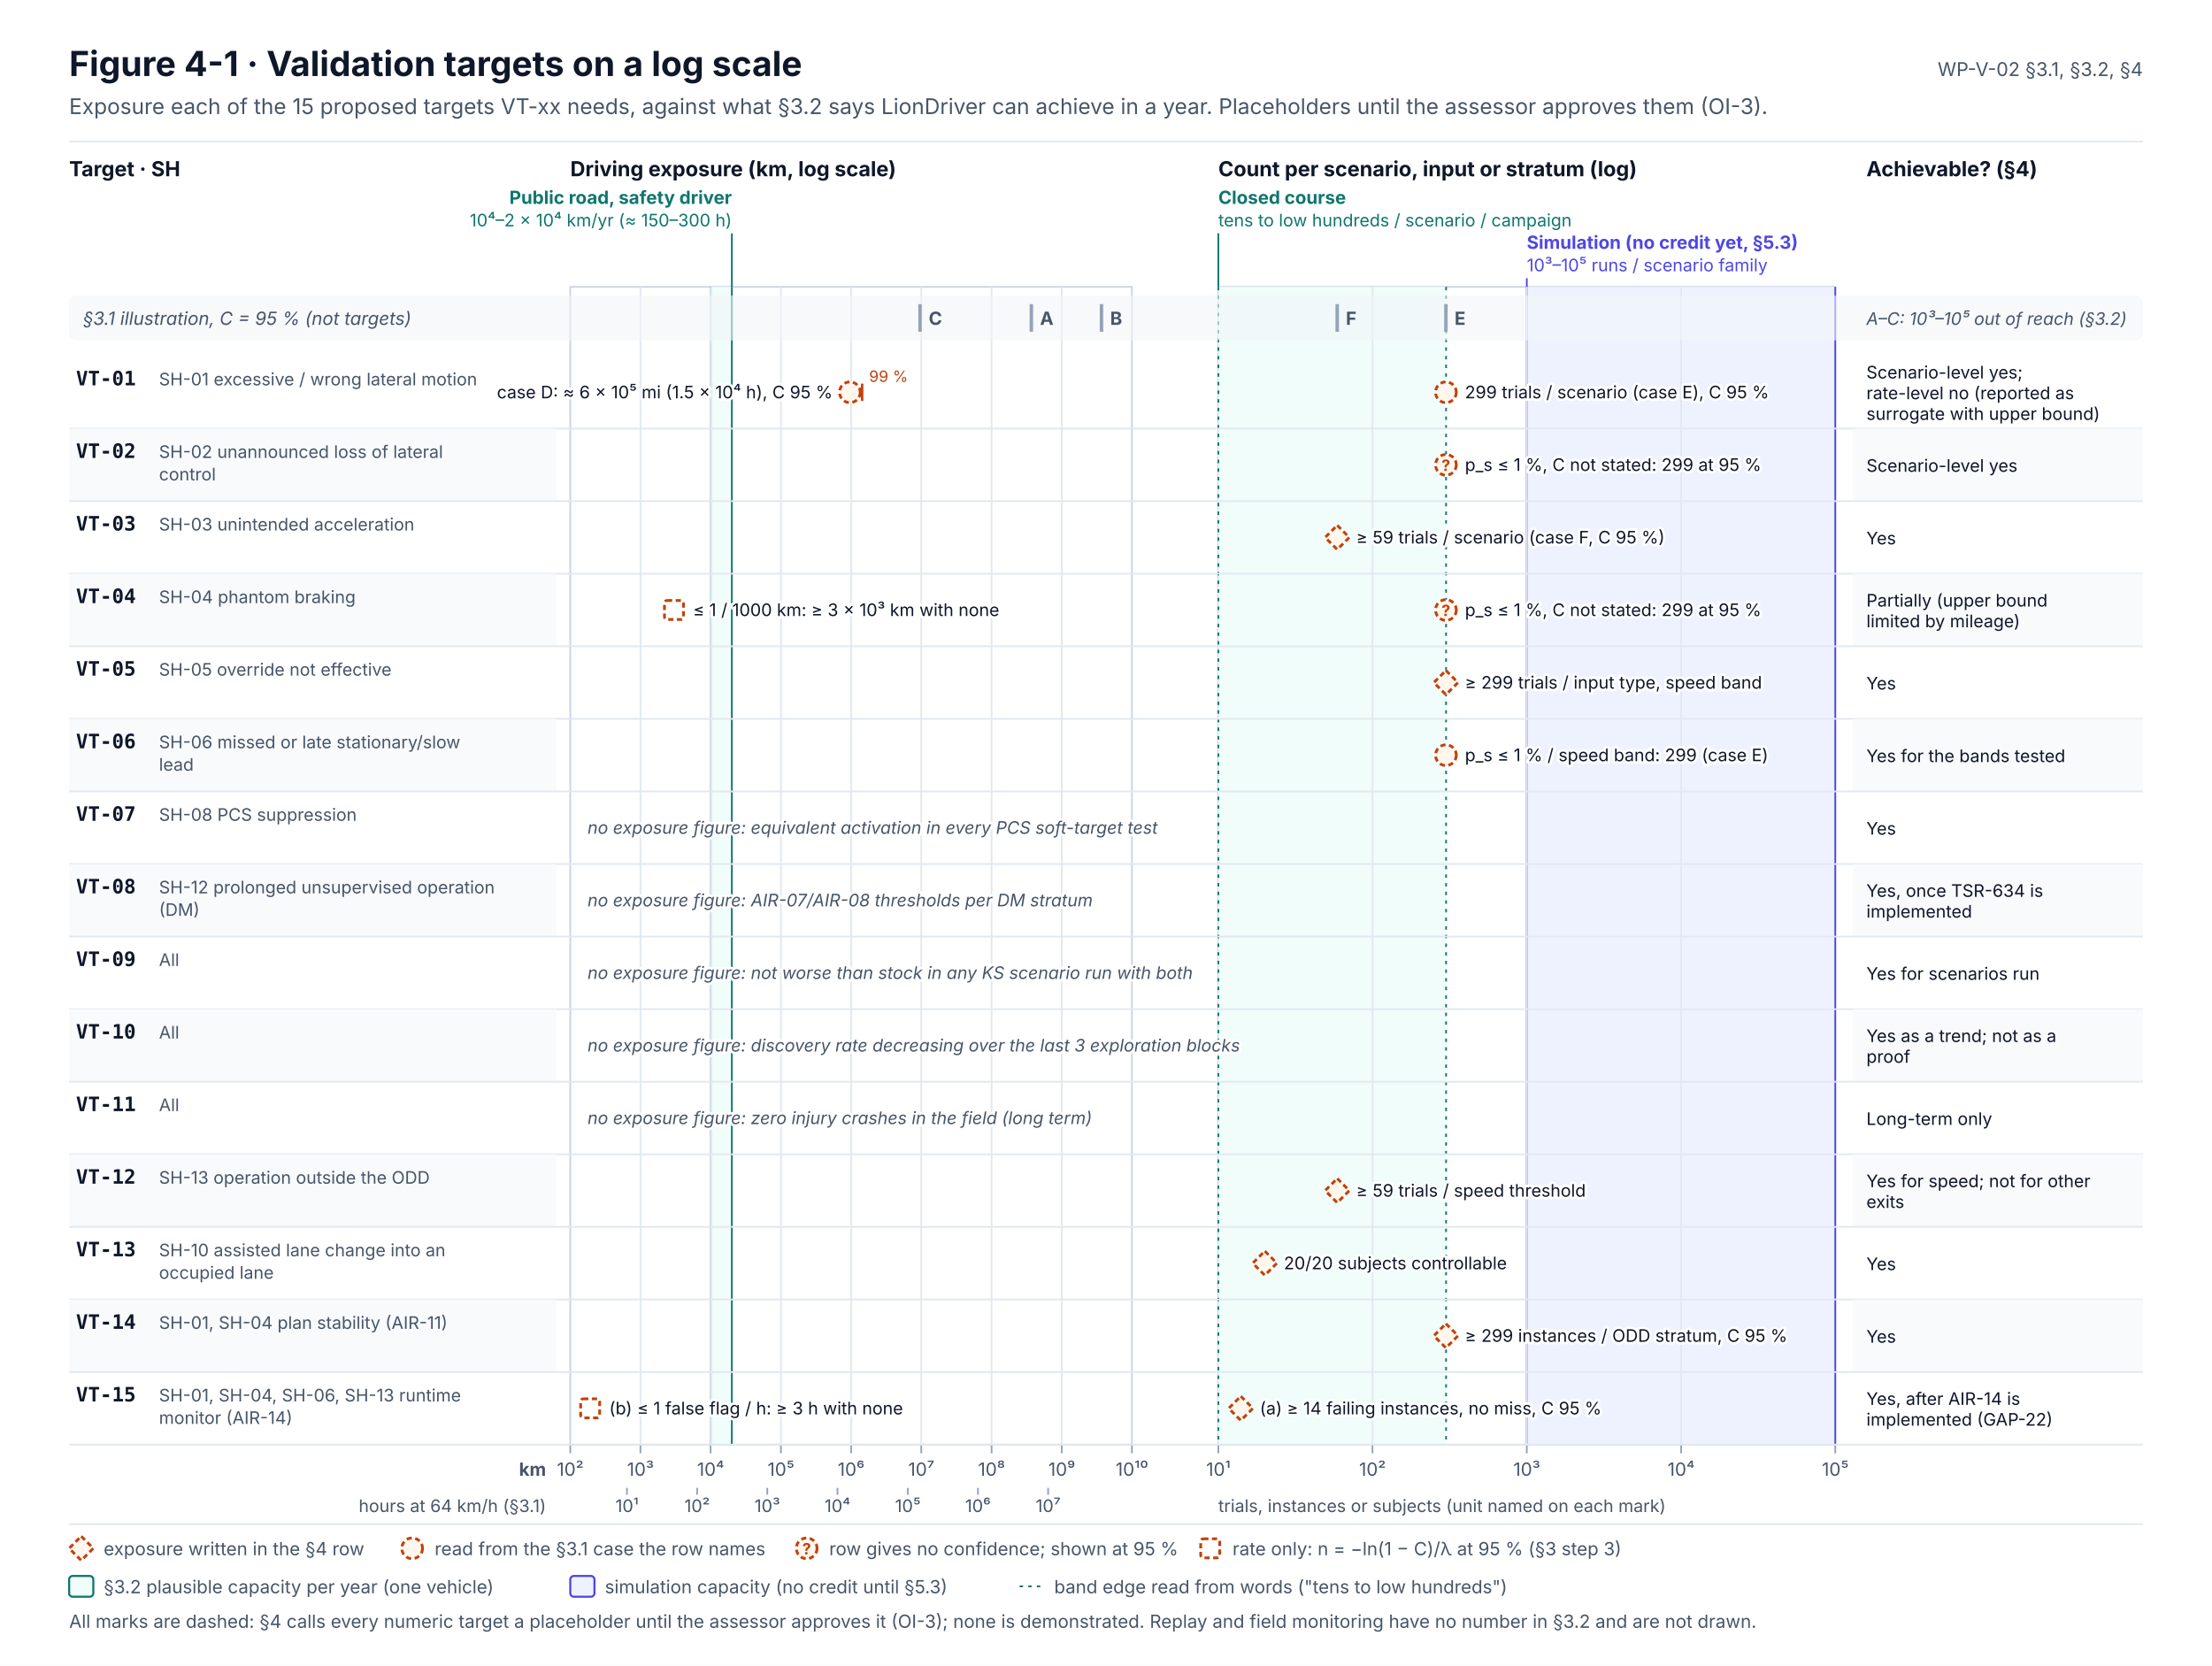
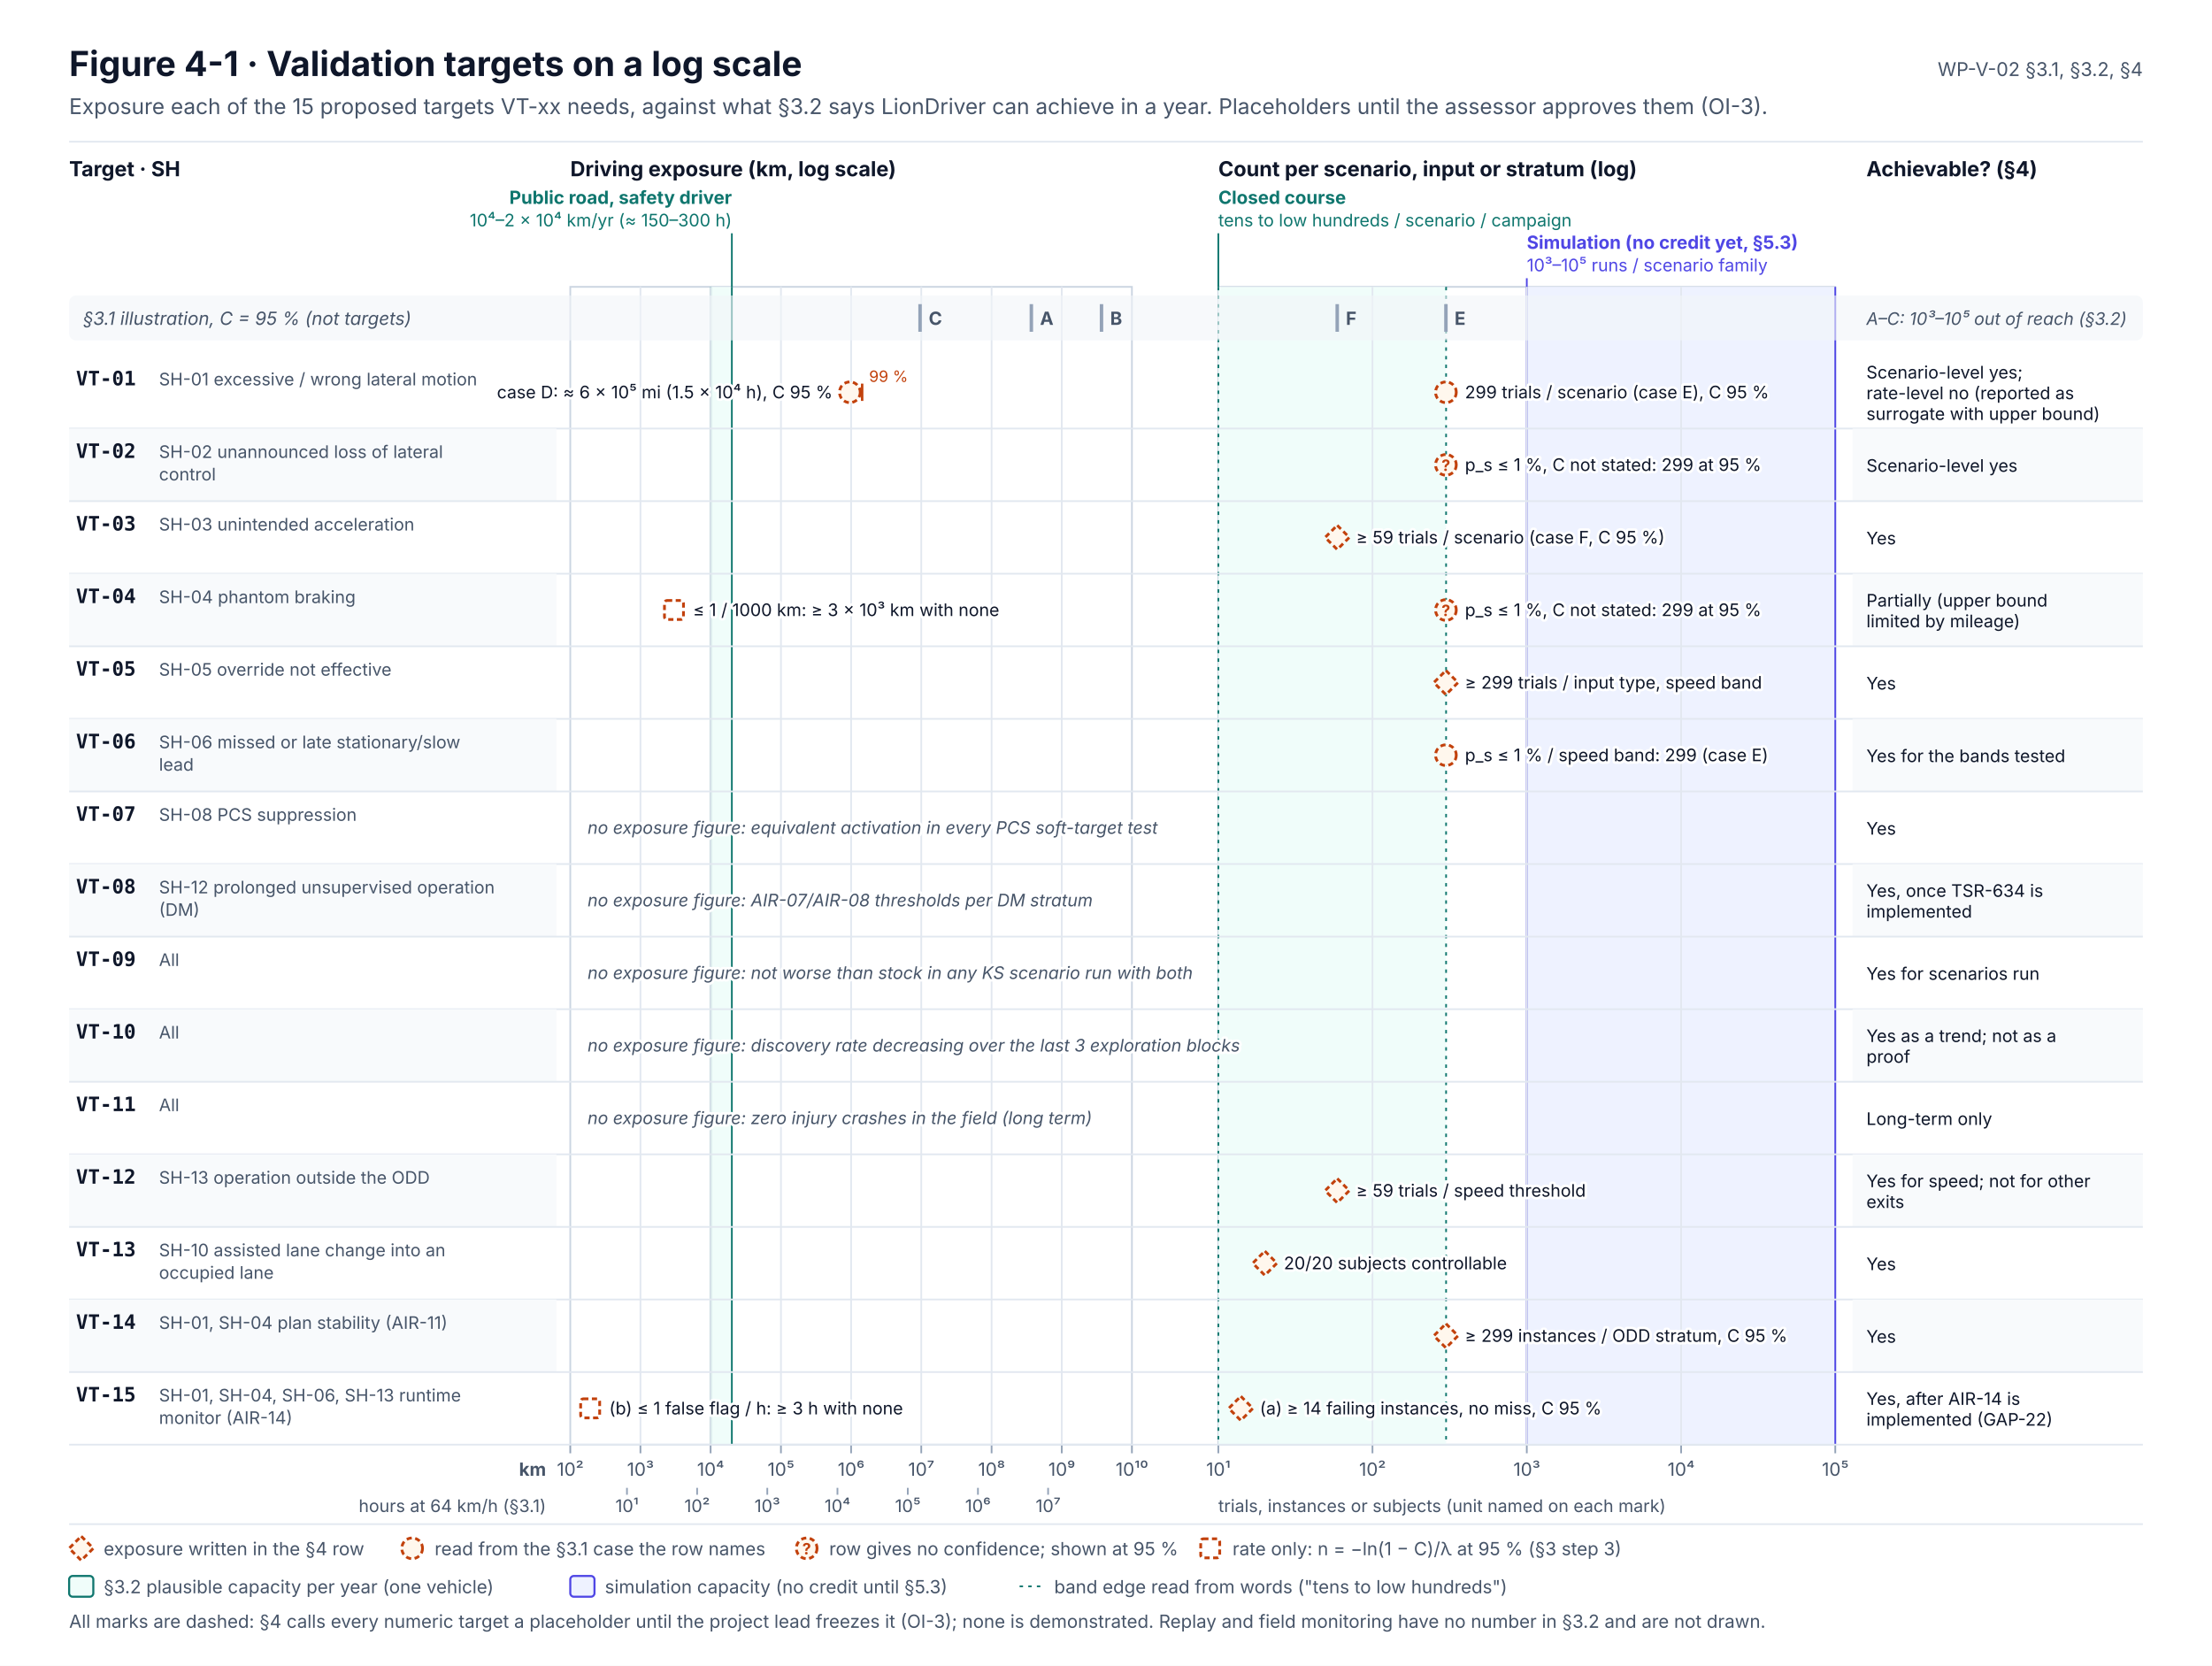
<svg xmlns="http://www.w3.org/2000/svg" width="1280" height="964" viewBox="0 0 1280 964" font-family="Inter, 'Segoe UI', Helvetica, Arial, sans-serif" role="img">
  <rect x="0" y="0" width="1280" height="964" rx="0" fill="#FFFFFF" stroke="none" stroke-width="0" />
  <text x="40" y="44" font-size="20" fill="#0F172A" font-weight="700">Figure 4-1 · Validation targets on a log scale</text>
  <text x="40" y="66" font-size="12.5" fill="#475569">Exposure each of the 15 proposed targets VT-xx needs, against what §3.2 says LionDriver can achieve in a year. Placeholders until the assessor approves them (OI-3).</text>
  <text x="1240" y="44" font-size="11" fill="#475569" text-anchor="end">WP-V-02 §3.1, §3.2, §4</text>
  <line x1="40" y1="82" x2="1240" y2="82" stroke="#E2E8F0" stroke-width="1" />
  <text x="330" y="102" font-size="12" fill="#0F172A" font-weight="700">Driving exposure (km, log scale)</text>
  <rect x="330" y="166" width="325" height="670" rx="0" fill="#FFFFFF" stroke="#CBD5E1" stroke-width="1" />
  <text x="705" y="102" font-size="12" fill="#0F172A" font-weight="700">Count per scenario, input or stratum (log)</text>
  <rect x="705" y="166" width="357" height="670" rx="0" fill="#FFFFFF" stroke="#CBD5E1" stroke-width="1" />
  <text x="40" y="102" font-size="12" fill="#0F172A" font-weight="700">Target · SH</text>
  <text x="1080" y="102" font-size="12" fill="#0F172A" font-weight="700">Achievable? (§4)</text>
  <rect x="411.2" y="166" width="12.2" height="670" rx="0" fill="#F0FDFA" stroke="none" stroke-width="0" />
  <line x1="411.2" y1="166" x2="411.2" y2="836" stroke="#0F766E" stroke-width="1" />
  <line x1="423.5" y1="166" x2="423.5" y2="836" stroke="#0F766E" stroke-width="1" />
  <text x="423.5" y="118" font-size="10.5" fill="#0F766E" font-weight="700" text-anchor="end">Public road, safety driver</text>
  <text x="423.5" y="131" font-size="10" fill="#0F766E" text-anchor="end">10⁴–2 × 10⁴ km/yr (≈ 150–300 h)</text>
  <line x1="423.5" y1="135" x2="423.5" y2="166" stroke="#0F766E" stroke-width="1" />
  <rect x="705" y="166" width="131.8" height="670" rx="0" fill="#F0FDFA" stroke="none" stroke-width="0" />
  <line x1="705" y1="166" x2="705" y2="836" stroke="#0F766E" stroke-width="1" stroke-dasharray="2 3" />
  <line x1="836.8" y1="166" x2="836.8" y2="836" stroke="#0F766E" stroke-width="1" stroke-dasharray="2 3" />
  <text x="705" y="118" font-size="10.5" fill="#0F766E" font-weight="700">Closed course</text>
  <text x="705" y="131" font-size="10" fill="#0F766E">tens to low hundreds / scenario / campaign</text>
  <line x1="705" y1="135" x2="705" y2="166" stroke="#0F766E" stroke-width="1" />
  <rect x="883.5" y="166" width="178.5" height="670" rx="0" fill="#EEF2FF" stroke="none" stroke-width="0" />
  <line x1="883.5" y1="166" x2="883.5" y2="836" stroke="#4F46E5" stroke-width="1" />
  <line x1="1062" y1="166" x2="1062" y2="836" stroke="#4F46E5" stroke-width="1" />
  <text x="883.5" y="144" font-size="10.5" fill="#4F46E5" font-weight="700">Simulation (no credit yet, §5.3)</text>
  <text x="883.5" y="157" font-size="10" fill="#4F46E5">10³–10⁵ runs / scenario family</text>
  <line x1="883.5" y1="161" x2="883.5" y2="166" stroke="#4F46E5" stroke-width="1" />
  <line x1="330" y1="836" x2="330" y2="841" stroke="#94A3B8" stroke-width="1" />
  <text x="330" y="854" font-size="10.5" fill="#475569" text-anchor="middle">10²</text>
  <line x1="370.6" y1="166" x2="370.6" y2="836" stroke="#E2E8F0" stroke-width="1" />
  <line x1="370.6" y1="836" x2="370.6" y2="841" stroke="#94A3B8" stroke-width="1" />
  <text x="370.6" y="854" font-size="10.5" fill="#475569" text-anchor="middle">10³</text>
  <line x1="411.2" y1="166" x2="411.2" y2="836" stroke="#E2E8F0" stroke-width="1" />
  <line x1="411.2" y1="836" x2="411.2" y2="841" stroke="#94A3B8" stroke-width="1" />
  <text x="411.2" y="854" font-size="10.5" fill="#475569" text-anchor="middle">10⁴</text>
  <line x1="451.9" y1="166" x2="451.9" y2="836" stroke="#E2E8F0" stroke-width="1" />
  <line x1="451.9" y1="836" x2="451.9" y2="841" stroke="#94A3B8" stroke-width="1" />
  <text x="451.9" y="854" font-size="10.5" fill="#475569" text-anchor="middle">10⁵</text>
  <line x1="492.5" y1="166" x2="492.5" y2="836" stroke="#E2E8F0" stroke-width="1" />
  <line x1="492.5" y1="836" x2="492.5" y2="841" stroke="#94A3B8" stroke-width="1" />
  <text x="492.5" y="854" font-size="10.5" fill="#475569" text-anchor="middle">10⁶</text>
  <line x1="533.1" y1="166" x2="533.1" y2="836" stroke="#E2E8F0" stroke-width="1" />
  <line x1="533.1" y1="836" x2="533.1" y2="841" stroke="#94A3B8" stroke-width="1" />
  <text x="533.1" y="854" font-size="10.5" fill="#475569" text-anchor="middle">10⁷</text>
  <line x1="573.8" y1="166" x2="573.8" y2="836" stroke="#E2E8F0" stroke-width="1" />
  <line x1="573.8" y1="836" x2="573.8" y2="841" stroke="#94A3B8" stroke-width="1" />
  <text x="573.8" y="854" font-size="10.5" fill="#475569" text-anchor="middle">10⁸</text>
  <line x1="614.4" y1="166" x2="614.4" y2="836" stroke="#E2E8F0" stroke-width="1" />
  <line x1="614.4" y1="836" x2="614.4" y2="841" stroke="#94A3B8" stroke-width="1" />
  <text x="614.4" y="854" font-size="10.5" fill="#475569" text-anchor="middle">10⁹</text>
  <line x1="655" y1="836" x2="655" y2="841" stroke="#94A3B8" stroke-width="1" />
  <text x="655" y="854" font-size="10.5" fill="#475569" text-anchor="middle">10¹⁰</text>
  <line x1="705" y1="836" x2="705" y2="841" stroke="#94A3B8" stroke-width="1" />
  <text x="705" y="854" font-size="10.5" fill="#475569" text-anchor="middle">10¹</text>
  <line x1="794.2" y1="166" x2="794.2" y2="836" stroke="#E2E8F0" stroke-width="1" />
  <line x1="794.2" y1="836" x2="794.2" y2="841" stroke="#94A3B8" stroke-width="1" />
  <text x="794.2" y="854" font-size="10.5" fill="#475569" text-anchor="middle">10²</text>
  <line x1="883.5" y1="166" x2="883.5" y2="836" stroke="#E2E8F0" stroke-width="1" />
  <line x1="883.5" y1="836" x2="883.5" y2="841" stroke="#94A3B8" stroke-width="1" />
  <text x="883.5" y="854" font-size="10.5" fill="#475569" text-anchor="middle">10³</text>
  <line x1="972.8" y1="166" x2="972.8" y2="836" stroke="#E2E8F0" stroke-width="1" />
  <line x1="972.8" y1="836" x2="972.8" y2="841" stroke="#94A3B8" stroke-width="1" />
  <text x="972.8" y="854" font-size="10.5" fill="#475569" text-anchor="middle">10⁴</text>
  <line x1="1062" y1="836" x2="1062" y2="841" stroke="#94A3B8" stroke-width="1" />
  <text x="1062" y="854" font-size="10.5" fill="#475569" text-anchor="middle">10⁵</text>
  <text x="316" y="854" font-size="10.5" fill="#475569" font-weight="700" text-anchor="end">km</text>
  <line x1="362.8" y1="861" x2="362.8" y2="865" stroke="#94A3B8" stroke-width="1" />
  <text x="362.8" y="875" font-size="10" fill="#475569" text-anchor="middle">10¹</text>
  <line x1="403.4" y1="861" x2="403.4" y2="865" stroke="#94A3B8" stroke-width="1" />
  <text x="403.4" y="875" font-size="10" fill="#475569" text-anchor="middle">10²</text>
  <line x1="444" y1="861" x2="444" y2="865" stroke="#94A3B8" stroke-width="1" />
  <text x="444" y="875" font-size="10" fill="#475569" text-anchor="middle">10³</text>
  <line x1="484.6" y1="861" x2="484.6" y2="865" stroke="#94A3B8" stroke-width="1" />
  <text x="484.6" y="875" font-size="10" fill="#475569" text-anchor="middle">10⁴</text>
  <line x1="525.3" y1="861" x2="525.3" y2="865" stroke="#94A3B8" stroke-width="1" />
  <text x="525.3" y="875" font-size="10" fill="#475569" text-anchor="middle">10⁵</text>
  <line x1="565.9" y1="861" x2="565.9" y2="865" stroke="#94A3B8" stroke-width="1" />
  <text x="565.9" y="875" font-size="10" fill="#475569" text-anchor="middle">10⁶</text>
  <line x1="606.5" y1="861" x2="606.5" y2="865" stroke="#94A3B8" stroke-width="1" />
  <text x="606.5" y="875" font-size="10" fill="#475569" text-anchor="middle">10⁷</text>
  <text x="316" y="875" font-size="10" fill="#475569" text-anchor="end">hours at 64 km/h (§3.1)</text>
  <text x="705" y="875" font-size="10" fill="#475569">trials, instances or subjects (unit named on each mark)</text>
  <rect x="40" y="171" width="1200" height="26" rx="4" fill="#F1F5F9" stroke="none" stroke-width="0" opacity="0.6" />
  <text x="48" y="188" font-size="10.5" fill="#475569" font-style="italic">§3.1 illustration, C = 95 % (not targets)</text>
  <line x1="596.8" y1="176" x2="596.8" y2="192" stroke="#94A3B8" stroke-width="2" />
  <text x="601.8" y="188" font-size="10.5" fill="#475569" font-weight="700">A</text>
  <line x1="637.4" y1="176" x2="637.4" y2="192" stroke="#94A3B8" stroke-width="2" />
  <text x="642.4" y="188" font-size="10.5" fill="#475569" font-weight="700">B</text>
  <line x1="532.4" y1="176" x2="532.4" y2="192" stroke="#94A3B8" stroke-width="2" />
  <text x="537.4" y="188" font-size="10.5" fill="#475569" font-weight="700">C</text>
  <line x1="773.8" y1="176" x2="773.8" y2="192" stroke="#94A3B8" stroke-width="2" />
  <text x="778.8" y="188" font-size="10.5" fill="#475569" font-weight="700">F</text>
  <line x1="836.7" y1="176" x2="836.7" y2="192" stroke="#94A3B8" stroke-width="2" />
  <text x="841.7" y="188" font-size="10.5" fill="#475569" font-weight="700">E</text>
  <text x="1080" y="188" font-size="10" fill="#475569" font-style="italic">A–C: 10³–10⁵ out of reach (§3.2)</text>
  <line x1="40" y1="248" x2="1240" y2="248" stroke="#E2E8F0" stroke-width="1" />
  <text x="44" y="223" font-size="11.5" fill="#0F172A" font-weight="700" font-family="'JetBrains Mono', 'SFMono-Regular', Menlo, Consolas, monospace">VT-01</text>
  <text x="92" y="223" font-size="10" fill="#475569">SH-01 excessive / wrong lateral motion</text>
  <text x="1080" y="219" font-size="10" fill="#0F172A">Scenario-level yes;</text>
  <text x="1080" y="231" font-size="10" fill="#0F172A">rate-level no (reported as</text>
  <text x="1080" y="243" font-size="10" fill="#0F172A">surrogate with upper bound)</text>
  <line x1="497.8" y1="227" x2="498.9" y2="227" stroke="#C2410C" stroke-width="1.2" stroke-dasharray="3 2" />
  <line x1="498.9" y1="222" x2="498.9" y2="232" stroke="#C2410C" stroke-width="1.4" />
  <text x="502.9" y="221" font-size="9" fill="#C2410C">99 %</text>
  <circle cx="491.8" cy="227" r="6" fill="#FFF7ED" stroke="#C2410C" stroke-width="1.6" stroke-dasharray="3 2" />
  <text x="481.8" y="230.5" font-size="10" fill="#0F172A" text-anchor="end" stroke="#FFFFFF" stroke-width="3" stroke-linejoin="round" paint-order="stroke">case D: ≈ 6 × 10⁵ mi (1.5 × 10⁴ h), C 95 %</text>
  <circle cx="836.7" cy="227" r="6" fill="#FFF7ED" stroke="#C2410C" stroke-width="1.6" stroke-dasharray="3 2" />
  <text x="847.7" y="230.5" font-size="10" fill="#0F172A" stroke="#FFFFFF" stroke-width="3" stroke-linejoin="round" paint-order="stroke">299 trials / scenario (case E), C 95 %</text>
  <rect x="40" y="248" width="282" height="42" rx="0" fill="#F8FAFC" stroke="none" stroke-width="0" />
  <rect x="1072" y="248" width="168" height="42" rx="0" fill="#F8FAFC" stroke="none" stroke-width="0" />
  <line x1="40" y1="290" x2="1240" y2="290" stroke="#E2E8F0" stroke-width="1" />
  <text x="44" y="265" font-size="11.5" fill="#0F172A" font-weight="700" font-family="'JetBrains Mono', 'SFMono-Regular', Menlo, Consolas, monospace">VT-02</text>
  <text x="92" y="265" font-size="10" fill="#475569">SH-02 unannounced loss of lateral</text>
  <text x="92" y="278" font-size="10" fill="#475569">control</text>
  <text x="1080" y="273" font-size="10" fill="#0F172A">Scenario-level yes</text>
  <circle cx="836.7" cy="269" r="6" fill="#FFF7ED" stroke="#C2410C" stroke-width="1.6" stroke-dasharray="3 2" />
  <text x="836.7" y="272.5" font-size="9" fill="#C2410C" font-weight="700" text-anchor="middle">?</text>
  <text x="847.7" y="272.5" font-size="10" fill="#0F172A" stroke="#FFFFFF" stroke-width="3" stroke-linejoin="round" paint-order="stroke">p_s ≤ 1 %, C not stated: 299 at 95 %</text>
  <line x1="40" y1="332" x2="1240" y2="332" stroke="#E2E8F0" stroke-width="1" />
  <text x="44" y="307" font-size="11.5" fill="#0F172A" font-weight="700" font-family="'JetBrains Mono', 'SFMono-Regular', Menlo, Consolas, monospace">VT-03</text>
  <text x="92" y="307" font-size="10" fill="#475569">SH-03 unintended acceleration</text>
  <text x="1080" y="315" font-size="10" fill="#0F172A">Yes</text>
  <polygon points="773.8,304 780.8,311 773.8,318 766.8,311" fill="#FFF7ED" stroke="#C2410C" stroke-width="1.6" stroke-dasharray="3 2" />
  <text x="784.8" y="314.5" font-size="10" fill="#0F172A" stroke="#FFFFFF" stroke-width="3" stroke-linejoin="round" paint-order="stroke">≥ 59 trials / scenario (case F, C 95 %)</text>
  <rect x="40" y="332" width="282" height="42" rx="0" fill="#F8FAFC" stroke="none" stroke-width="0" />
  <rect x="1072" y="332" width="168" height="42" rx="0" fill="#F8FAFC" stroke="none" stroke-width="0" />
  <line x1="40" y1="374" x2="1240" y2="374" stroke="#E2E8F0" stroke-width="1" />
  <text x="44" y="349" font-size="11.5" fill="#0F172A" font-weight="700" font-family="'JetBrains Mono', 'SFMono-Regular', Menlo, Consolas, monospace">VT-04</text>
  <text x="92" y="349" font-size="10" fill="#475569">SH-04 phantom braking</text>
  <text x="1080" y="351" font-size="10" fill="#0F172A">Partially (upper bound</text>
  <text x="1080" y="363" font-size="10" fill="#0F172A">limited by mileage)</text>
  <rect x="384.5" y="347.5" width="11" height="11" rx="1.5" fill="#FFFFFF" stroke="#C2410C" stroke-width="1.6" stroke-dasharray="3 2" />
  <text x="401" y="356.5" font-size="10" fill="#0F172A" stroke="#FFFFFF" stroke-width="3" stroke-linejoin="round" paint-order="stroke">≤ 1 / 1000 km: ≥ 3 × 10³ km with none</text>
  <circle cx="836.7" cy="353" r="6" fill="#FFF7ED" stroke="#C2410C" stroke-width="1.6" stroke-dasharray="3 2" />
  <text x="836.7" y="356.5" font-size="9" fill="#C2410C" font-weight="700" text-anchor="middle">?</text>
  <text x="847.7" y="356.5" font-size="10" fill="#0F172A" stroke="#FFFFFF" stroke-width="3" stroke-linejoin="round" paint-order="stroke">p_s ≤ 1 %, C not stated: 299 at 95 %</text>
  <line x1="40" y1="416" x2="1240" y2="416" stroke="#E2E8F0" stroke-width="1" />
  <text x="44" y="391" font-size="11.5" fill="#0F172A" font-weight="700" font-family="'JetBrains Mono', 'SFMono-Regular', Menlo, Consolas, monospace">VT-05</text>
  <text x="92" y="391" font-size="10" fill="#475569">SH-05 override not effective</text>
  <text x="1080" y="399" font-size="10" fill="#0F172A">Yes</text>
  <polygon points="836.7,388 843.7,395 836.7,402 829.7,395" fill="#FFF7ED" stroke="#C2410C" stroke-width="1.6" stroke-dasharray="3 2" />
  <text x="847.7" y="398.5" font-size="10" fill="#0F172A" stroke="#FFFFFF" stroke-width="3" stroke-linejoin="round" paint-order="stroke">≥ 299 trials / input type, speed band</text>
  <rect x="40" y="416" width="282" height="42" rx="0" fill="#F8FAFC" stroke="none" stroke-width="0" />
  <rect x="1072" y="416" width="168" height="42" rx="0" fill="#F8FAFC" stroke="none" stroke-width="0" />
  <line x1="40" y1="458" x2="1240" y2="458" stroke="#E2E8F0" stroke-width="1" />
  <text x="44" y="433" font-size="11.5" fill="#0F172A" font-weight="700" font-family="'JetBrains Mono', 'SFMono-Regular', Menlo, Consolas, monospace">VT-06</text>
  <text x="92" y="433" font-size="10" fill="#475569">SH-06 missed or late stationary/slow</text>
  <text x="92" y="446" font-size="10" fill="#475569">lead</text>
  <text x="1080" y="441" font-size="10" fill="#0F172A">Yes for the bands tested</text>
  <circle cx="836.7" cy="437" r="6" fill="#FFF7ED" stroke="#C2410C" stroke-width="1.6" stroke-dasharray="3 2" />
  <text x="847.7" y="440.5" font-size="10" fill="#0F172A" stroke="#FFFFFF" stroke-width="3" stroke-linejoin="round" paint-order="stroke">p_s ≤ 1 % / speed band: 299 (case E)</text>
  <line x1="40" y1="500" x2="1240" y2="500" stroke="#E2E8F0" stroke-width="1" />
  <text x="44" y="475" font-size="11.5" fill="#0F172A" font-weight="700" font-family="'JetBrains Mono', 'SFMono-Regular', Menlo, Consolas, monospace">VT-07</text>
  <text x="92" y="475" font-size="10" fill="#475569">SH-08 PCS suppression</text>
  <text x="1080" y="483" font-size="10" fill="#0F172A">Yes</text>
  <text x="340" y="482.5" font-size="10" fill="#475569" font-style="italic" stroke="#FFFFFF" stroke-width="3" stroke-linejoin="round" paint-order="stroke">no exposure figure: equivalent activation in every PCS soft-target test</text>
  <rect x="40" y="500" width="282" height="42" rx="0" fill="#F8FAFC" stroke="none" stroke-width="0" />
  <rect x="1072" y="500" width="168" height="42" rx="0" fill="#F8FAFC" stroke="none" stroke-width="0" />
  <line x1="40" y1="542" x2="1240" y2="542" stroke="#E2E8F0" stroke-width="1" />
  <text x="44" y="517" font-size="11.5" fill="#0F172A" font-weight="700" font-family="'JetBrains Mono', 'SFMono-Regular', Menlo, Consolas, monospace">VT-08</text>
  <text x="92" y="517" font-size="10" fill="#475569">SH-12 prolonged unsupervised operation</text>
  <text x="92" y="530" font-size="10" fill="#475569">(DM)</text>
  <text x="1080" y="519" font-size="10" fill="#0F172A">Yes, once TSR-634 is</text>
  <text x="1080" y="531" font-size="10" fill="#0F172A">implemented</text>
  <text x="340" y="524.5" font-size="10" fill="#475569" font-style="italic" stroke="#FFFFFF" stroke-width="3" stroke-linejoin="round" paint-order="stroke">no exposure figure: AIR-07/AIR-08 thresholds per DM stratum</text>
  <line x1="40" y1="584" x2="1240" y2="584" stroke="#E2E8F0" stroke-width="1" />
  <text x="44" y="559" font-size="11.5" fill="#0F172A" font-weight="700" font-family="'JetBrains Mono', 'SFMono-Regular', Menlo, Consolas, monospace">VT-09</text>
  <text x="92" y="559" font-size="10" fill="#475569">All</text>
  <text x="1080" y="567" font-size="10" fill="#0F172A">Yes for scenarios run</text>
  <text x="340" y="566.5" font-size="10" fill="#475569" font-style="italic" stroke="#FFFFFF" stroke-width="3" stroke-linejoin="round" paint-order="stroke">no exposure figure: not worse than stock in any KS scenario run with both</text>
  <rect x="40" y="584" width="282" height="42" rx="0" fill="#F8FAFC" stroke="none" stroke-width="0" />
  <rect x="1072" y="584" width="168" height="42" rx="0" fill="#F8FAFC" stroke="none" stroke-width="0" />
  <line x1="40" y1="626" x2="1240" y2="626" stroke="#E2E8F0" stroke-width="1" />
  <text x="44" y="601" font-size="11.5" fill="#0F172A" font-weight="700" font-family="'JetBrains Mono', 'SFMono-Regular', Menlo, Consolas, monospace">VT-10</text>
  <text x="92" y="601" font-size="10" fill="#475569">All</text>
  <text x="1080" y="603" font-size="10" fill="#0F172A">Yes as a trend; not as a</text>
  <text x="1080" y="615" font-size="10" fill="#0F172A">proof</text>
  <text x="340" y="608.5" font-size="10" fill="#475569" font-style="italic" stroke="#FFFFFF" stroke-width="3" stroke-linejoin="round" paint-order="stroke">no exposure figure: discovery rate decreasing over the last 3 exploration blocks</text>
  <line x1="40" y1="668" x2="1240" y2="668" stroke="#E2E8F0" stroke-width="1" />
  <text x="44" y="643" font-size="11.5" fill="#0F172A" font-weight="700" font-family="'JetBrains Mono', 'SFMono-Regular', Menlo, Consolas, monospace">VT-11</text>
  <text x="92" y="643" font-size="10" fill="#475569">All</text>
  <text x="1080" y="651" font-size="10" fill="#0F172A">Long-term only</text>
  <text x="340" y="650.5" font-size="10" fill="#475569" font-style="italic" stroke="#FFFFFF" stroke-width="3" stroke-linejoin="round" paint-order="stroke">no exposure figure: zero injury crashes in the field (long term)</text>
  <rect x="40" y="668" width="282" height="42" rx="0" fill="#F8FAFC" stroke="none" stroke-width="0" />
  <rect x="1072" y="668" width="168" height="42" rx="0" fill="#F8FAFC" stroke="none" stroke-width="0" />
  <line x1="40" y1="710" x2="1240" y2="710" stroke="#E2E8F0" stroke-width="1" />
  <text x="44" y="685" font-size="11.5" fill="#0F172A" font-weight="700" font-family="'JetBrains Mono', 'SFMono-Regular', Menlo, Consolas, monospace">VT-12</text>
  <text x="92" y="685" font-size="10" fill="#475569">SH-13 operation outside the ODD</text>
  <text x="1080" y="687" font-size="10" fill="#0F172A">Yes for speed; not for other</text>
  <text x="1080" y="699" font-size="10" fill="#0F172A">exits</text>
  <polygon points="773.8,682 780.8,689 773.8,696 766.8,689" fill="#FFF7ED" stroke="#C2410C" stroke-width="1.6" stroke-dasharray="3 2" />
  <text x="784.8" y="692.5" font-size="10" fill="#0F172A" stroke="#FFFFFF" stroke-width="3" stroke-linejoin="round" paint-order="stroke">≥ 59 trials / speed threshold</text>
  <line x1="40" y1="752" x2="1240" y2="752" stroke="#E2E8F0" stroke-width="1" />
  <text x="44" y="727" font-size="11.5" fill="#0F172A" font-weight="700" font-family="'JetBrains Mono', 'SFMono-Regular', Menlo, Consolas, monospace">VT-13</text>
  <text x="92" y="727" font-size="10" fill="#475569">SH-10 assisted lane change into an</text>
  <text x="92" y="740" font-size="10" fill="#475569">occupied lane</text>
  <text x="1080" y="735" font-size="10" fill="#0F172A">Yes</text>
  <polygon points="731.9,724 738.9,731 731.9,738 724.9,731" fill="#FFF7ED" stroke="#C2410C" stroke-width="1.6" stroke-dasharray="3 2" />
  <text x="742.9" y="734.5" font-size="10" fill="#0F172A" stroke="#FFFFFF" stroke-width="3" stroke-linejoin="round" paint-order="stroke">20/20 subjects controllable</text>
  <rect x="40" y="752" width="282" height="42" rx="0" fill="#F8FAFC" stroke="none" stroke-width="0" />
  <rect x="1072" y="752" width="168" height="42" rx="0" fill="#F8FAFC" stroke="none" stroke-width="0" />
  <line x1="40" y1="794" x2="1240" y2="794" stroke="#E2E8F0" stroke-width="1" />
  <text x="44" y="769" font-size="11.5" fill="#0F172A" font-weight="700" font-family="'JetBrains Mono', 'SFMono-Regular', Menlo, Consolas, monospace">VT-14</text>
  <text x="92" y="769" font-size="10" fill="#475569">SH-01, SH-04 plan stability (AIR-11)</text>
  <text x="1080" y="777" font-size="10" fill="#0F172A">Yes</text>
  <polygon points="836.7,766 843.7,773 836.7,780 829.7,773" fill="#FFF7ED" stroke="#C2410C" stroke-width="1.6" stroke-dasharray="3 2" />
  <text x="847.7" y="776.5" font-size="10" fill="#0F172A" stroke="#FFFFFF" stroke-width="3" stroke-linejoin="round" paint-order="stroke">≥ 299 instances / ODD stratum, C 95 %</text>
  <line x1="40" y1="836" x2="1240" y2="836" stroke="#E2E8F0" stroke-width="1" />
  <text x="44" y="811" font-size="11.5" fill="#0F172A" font-weight="700" font-family="'JetBrains Mono', 'SFMono-Regular', Menlo, Consolas, monospace">VT-15</text>
  <text x="92" y="811" font-size="10" fill="#475569">SH-01, SH-04, SH-06, SH-13 runtime</text>
  <text x="92" y="824" font-size="10" fill="#475569">monitor (AIR-14)</text>
  <text x="1080" y="813" font-size="10" fill="#0F172A">Yes, after AIR-14 is</text>
  <text x="1080" y="825" font-size="10" fill="#0F172A">implemented (GAP-22)</text>
  <polygon points="718,808 725,815 718,822 711,815" fill="#FFF7ED" stroke="#C2410C" stroke-width="1.6" stroke-dasharray="3 2" />
  <text x="729" y="818.5" font-size="10" fill="#0F172A" stroke="#FFFFFF" stroke-width="3" stroke-linejoin="round" paint-order="stroke">(a) ≥ 14 failing instances, no miss, C 95 %</text>
  <rect x="336" y="809.5" width="11" height="11" rx="1.5" fill="#FFFFFF" stroke="#C2410C" stroke-width="1.6" stroke-dasharray="3 2" />
  <text x="352.5" y="818.5" font-size="10" fill="#0F172A" stroke="#FFFFFF" stroke-width="3" stroke-linejoin="round" paint-order="stroke">(b) ≤ 1 false flag / h: ≥ 3 h with none</text>
  <line x1="40" y1="882" x2="1240" y2="882" stroke="#E2E8F0" stroke-width="1" />
  <polygon points="47,889 54,896 47,903 40,896" fill="#FFF7ED" stroke="#C2410C" stroke-width="1.6" stroke-dasharray="3 2" />
  <text x="60" y="900" font-size="10.5" fill="#475569">exposure written in the §4 row</text>
  <circle cx="238.5" cy="896" r="6" fill="#FFF7ED" stroke="#C2410C" stroke-width="1.6" stroke-dasharray="3 2" />
  <text x="251.5" y="900" font-size="10.5" fill="#475569">read from the §3.1 case the row names</text>
  <circle cx="466.8" cy="896" r="6" fill="#FFF7ED" stroke="#C2410C" stroke-width="1.6" stroke-dasharray="3 2" />
  <text x="466.8" y="899.5" font-size="9" fill="#C2410C" font-weight="700" text-anchor="middle">?</text>
  <text x="479.8" y="900" font-size="10.5" fill="#475569">row gives no confidence; shown at 95 %</text>
  <rect x="694.8" y="890.5" width="11" height="11" rx="1.5" fill="#FFFFFF" stroke="#C2410C" stroke-width="1.6" stroke-dasharray="3 2" />
  <text x="713.2" y="900" font-size="10.5" fill="#475569">rate only: n = −ln(1 − C)/λ at 95 % (§3 step 3)</text>
  <rect x="40" y="912" width="14" height="12" rx="2" fill="#F0FDFA" stroke="#0F766E" stroke-width="1.2" />
  <text x="60" y="922" font-size="10.5" fill="#475569">§3.2 plausible capacity per year (one vehicle)</text>
  <rect x="330" y="912" width="14" height="12" rx="2" fill="#EEF2FF" stroke="#4F46E5" stroke-width="1.2" />
  <text x="350" y="922" font-size="10.5" fill="#475569">simulation capacity (no credit until §5.3)</text>
  <line x1="590" y1="918" x2="604" y2="918" stroke="#0F766E" stroke-width="1" stroke-dasharray="2 3" />
  <text x="610" y="922" font-size="10.5" fill="#475569">band edge read from words ("tens to low hundreds")</text>
-   <text x="40" y="942" font-size="10.5" fill="#475569">All marks are dashed: §4 calls every numeric target a placeholder until the assessor approves it (OI-3); none is demonstrated. Replay and field monitoring have no number in §3.2 and are not drawn.</text>
+   <text x="40" y="942" font-size="10.5" fill="#475569">All marks are dashed: §4 calls every numeric target a placeholder until the project lead freezes it (OI-3); none is demonstrated. Replay and field monitoring have no number in §3.2 and are not drawn.</text>
</svg>
